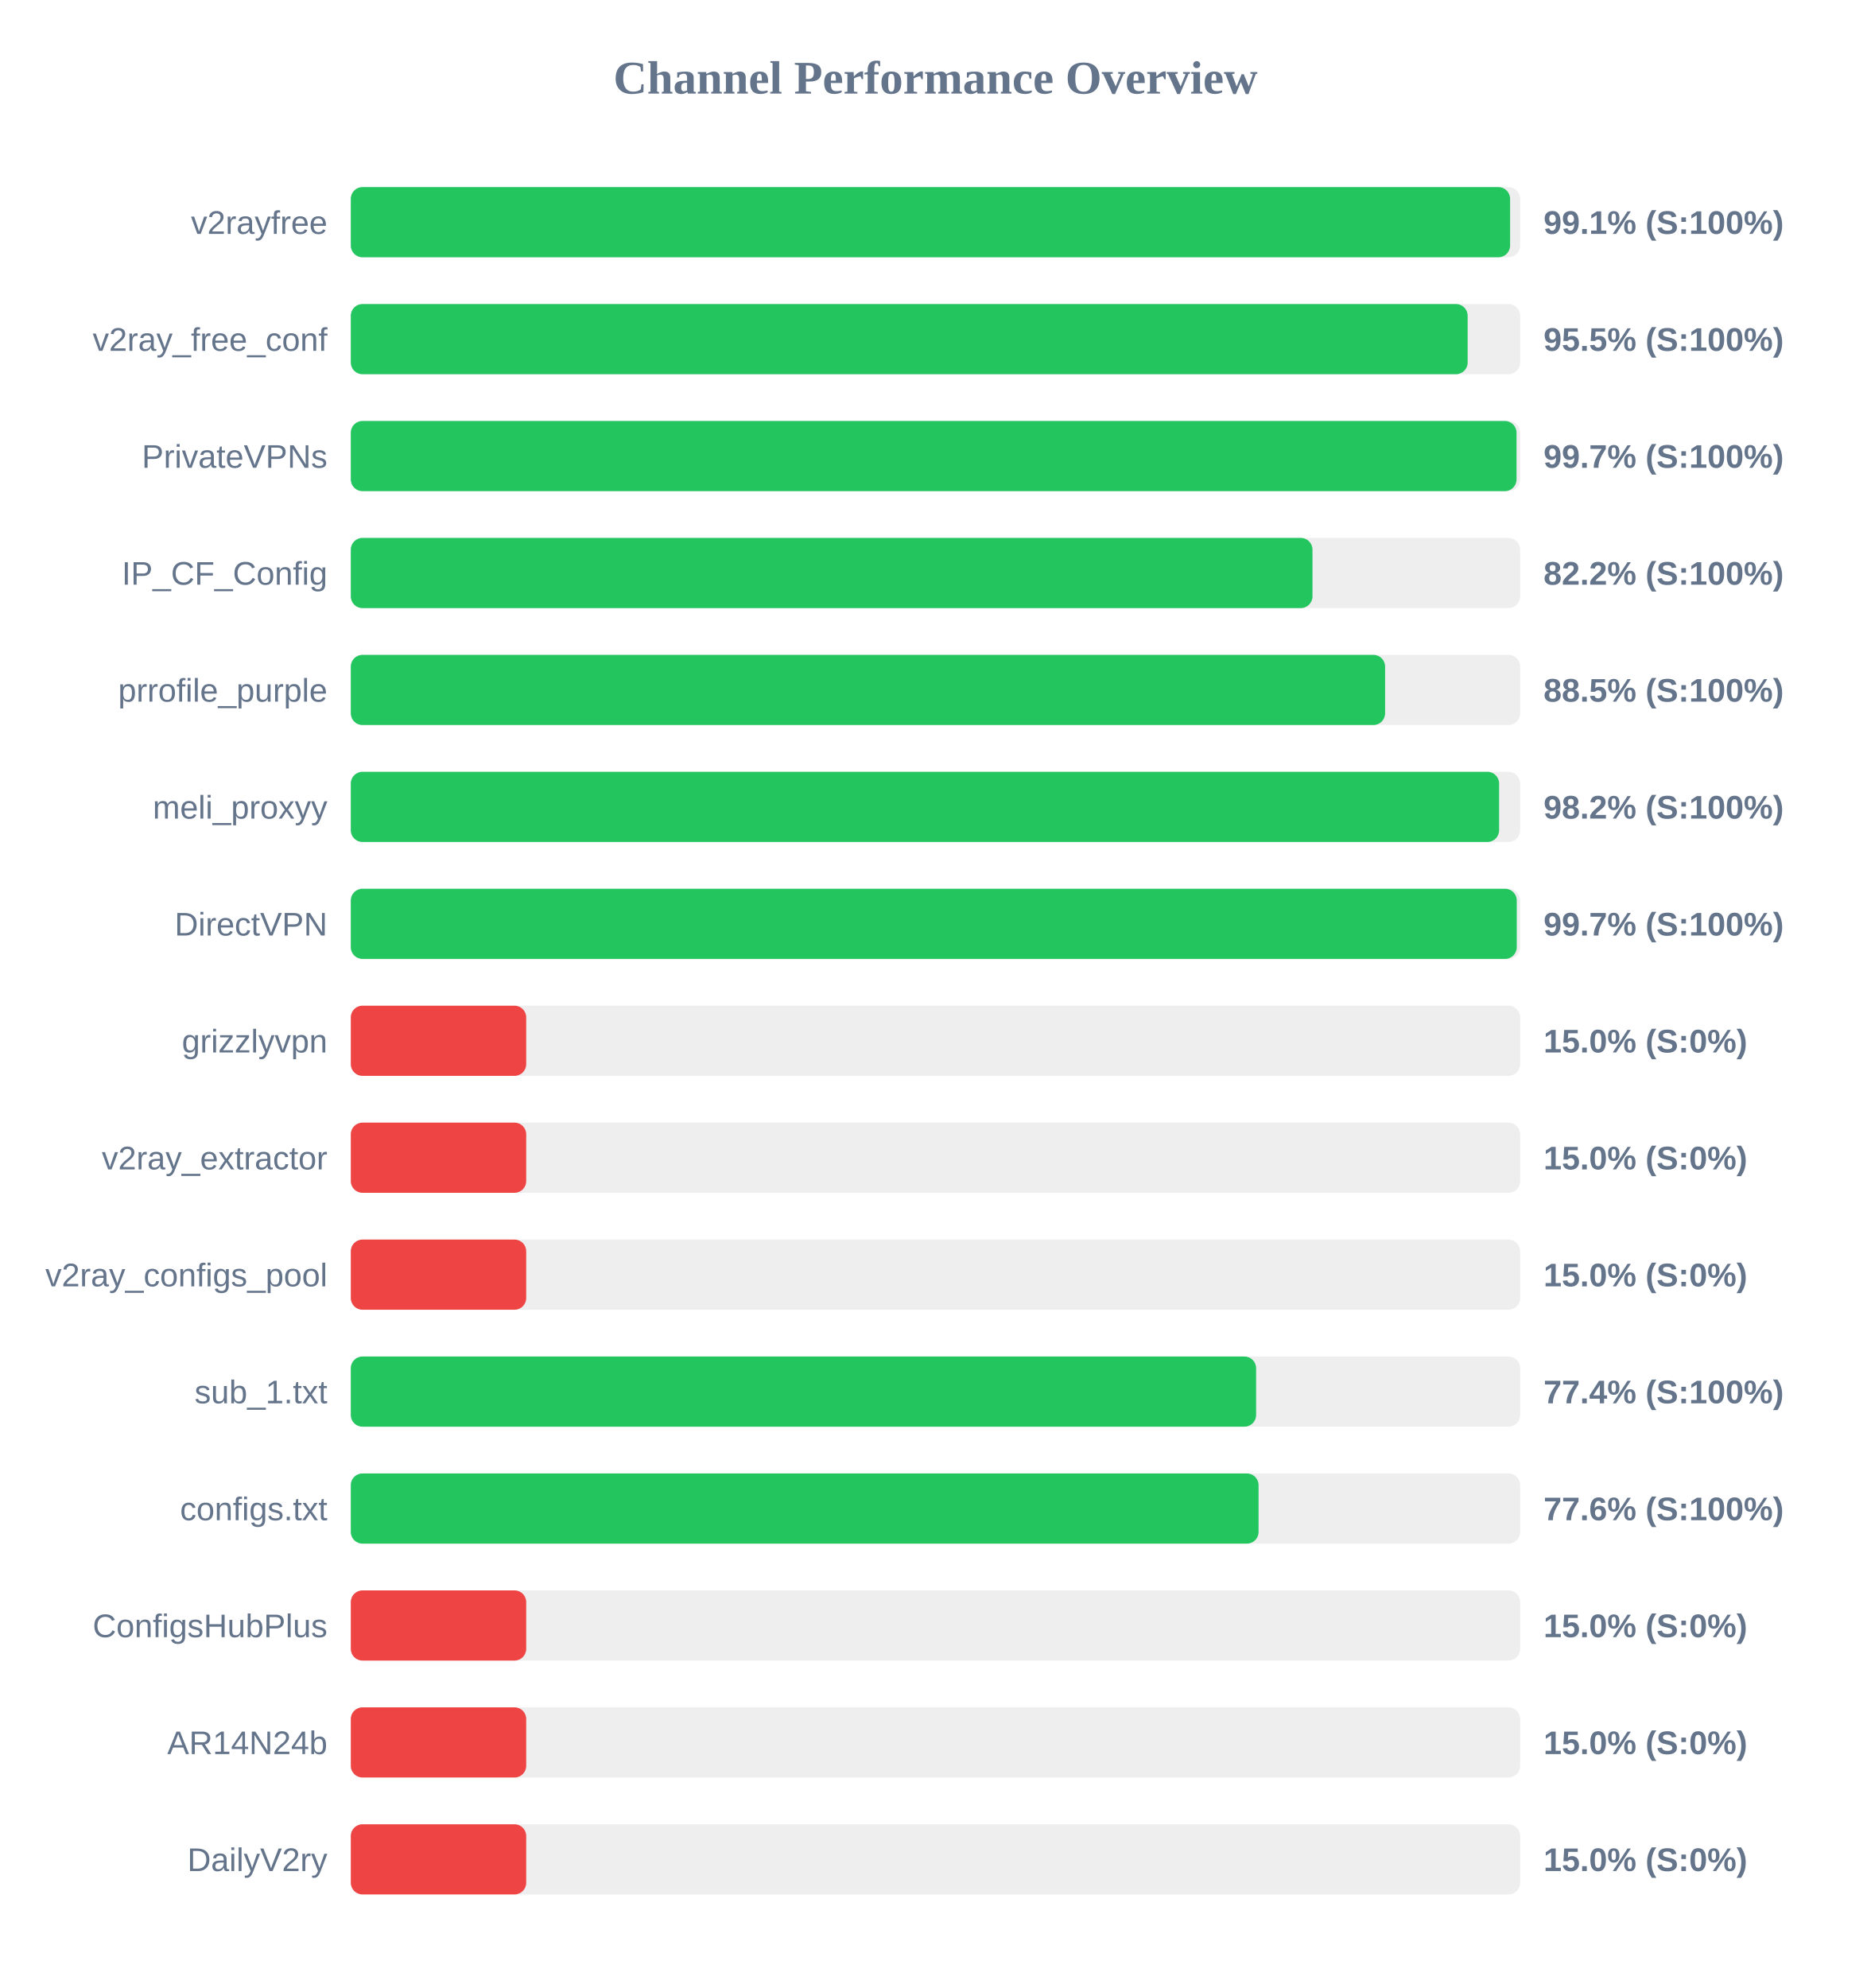
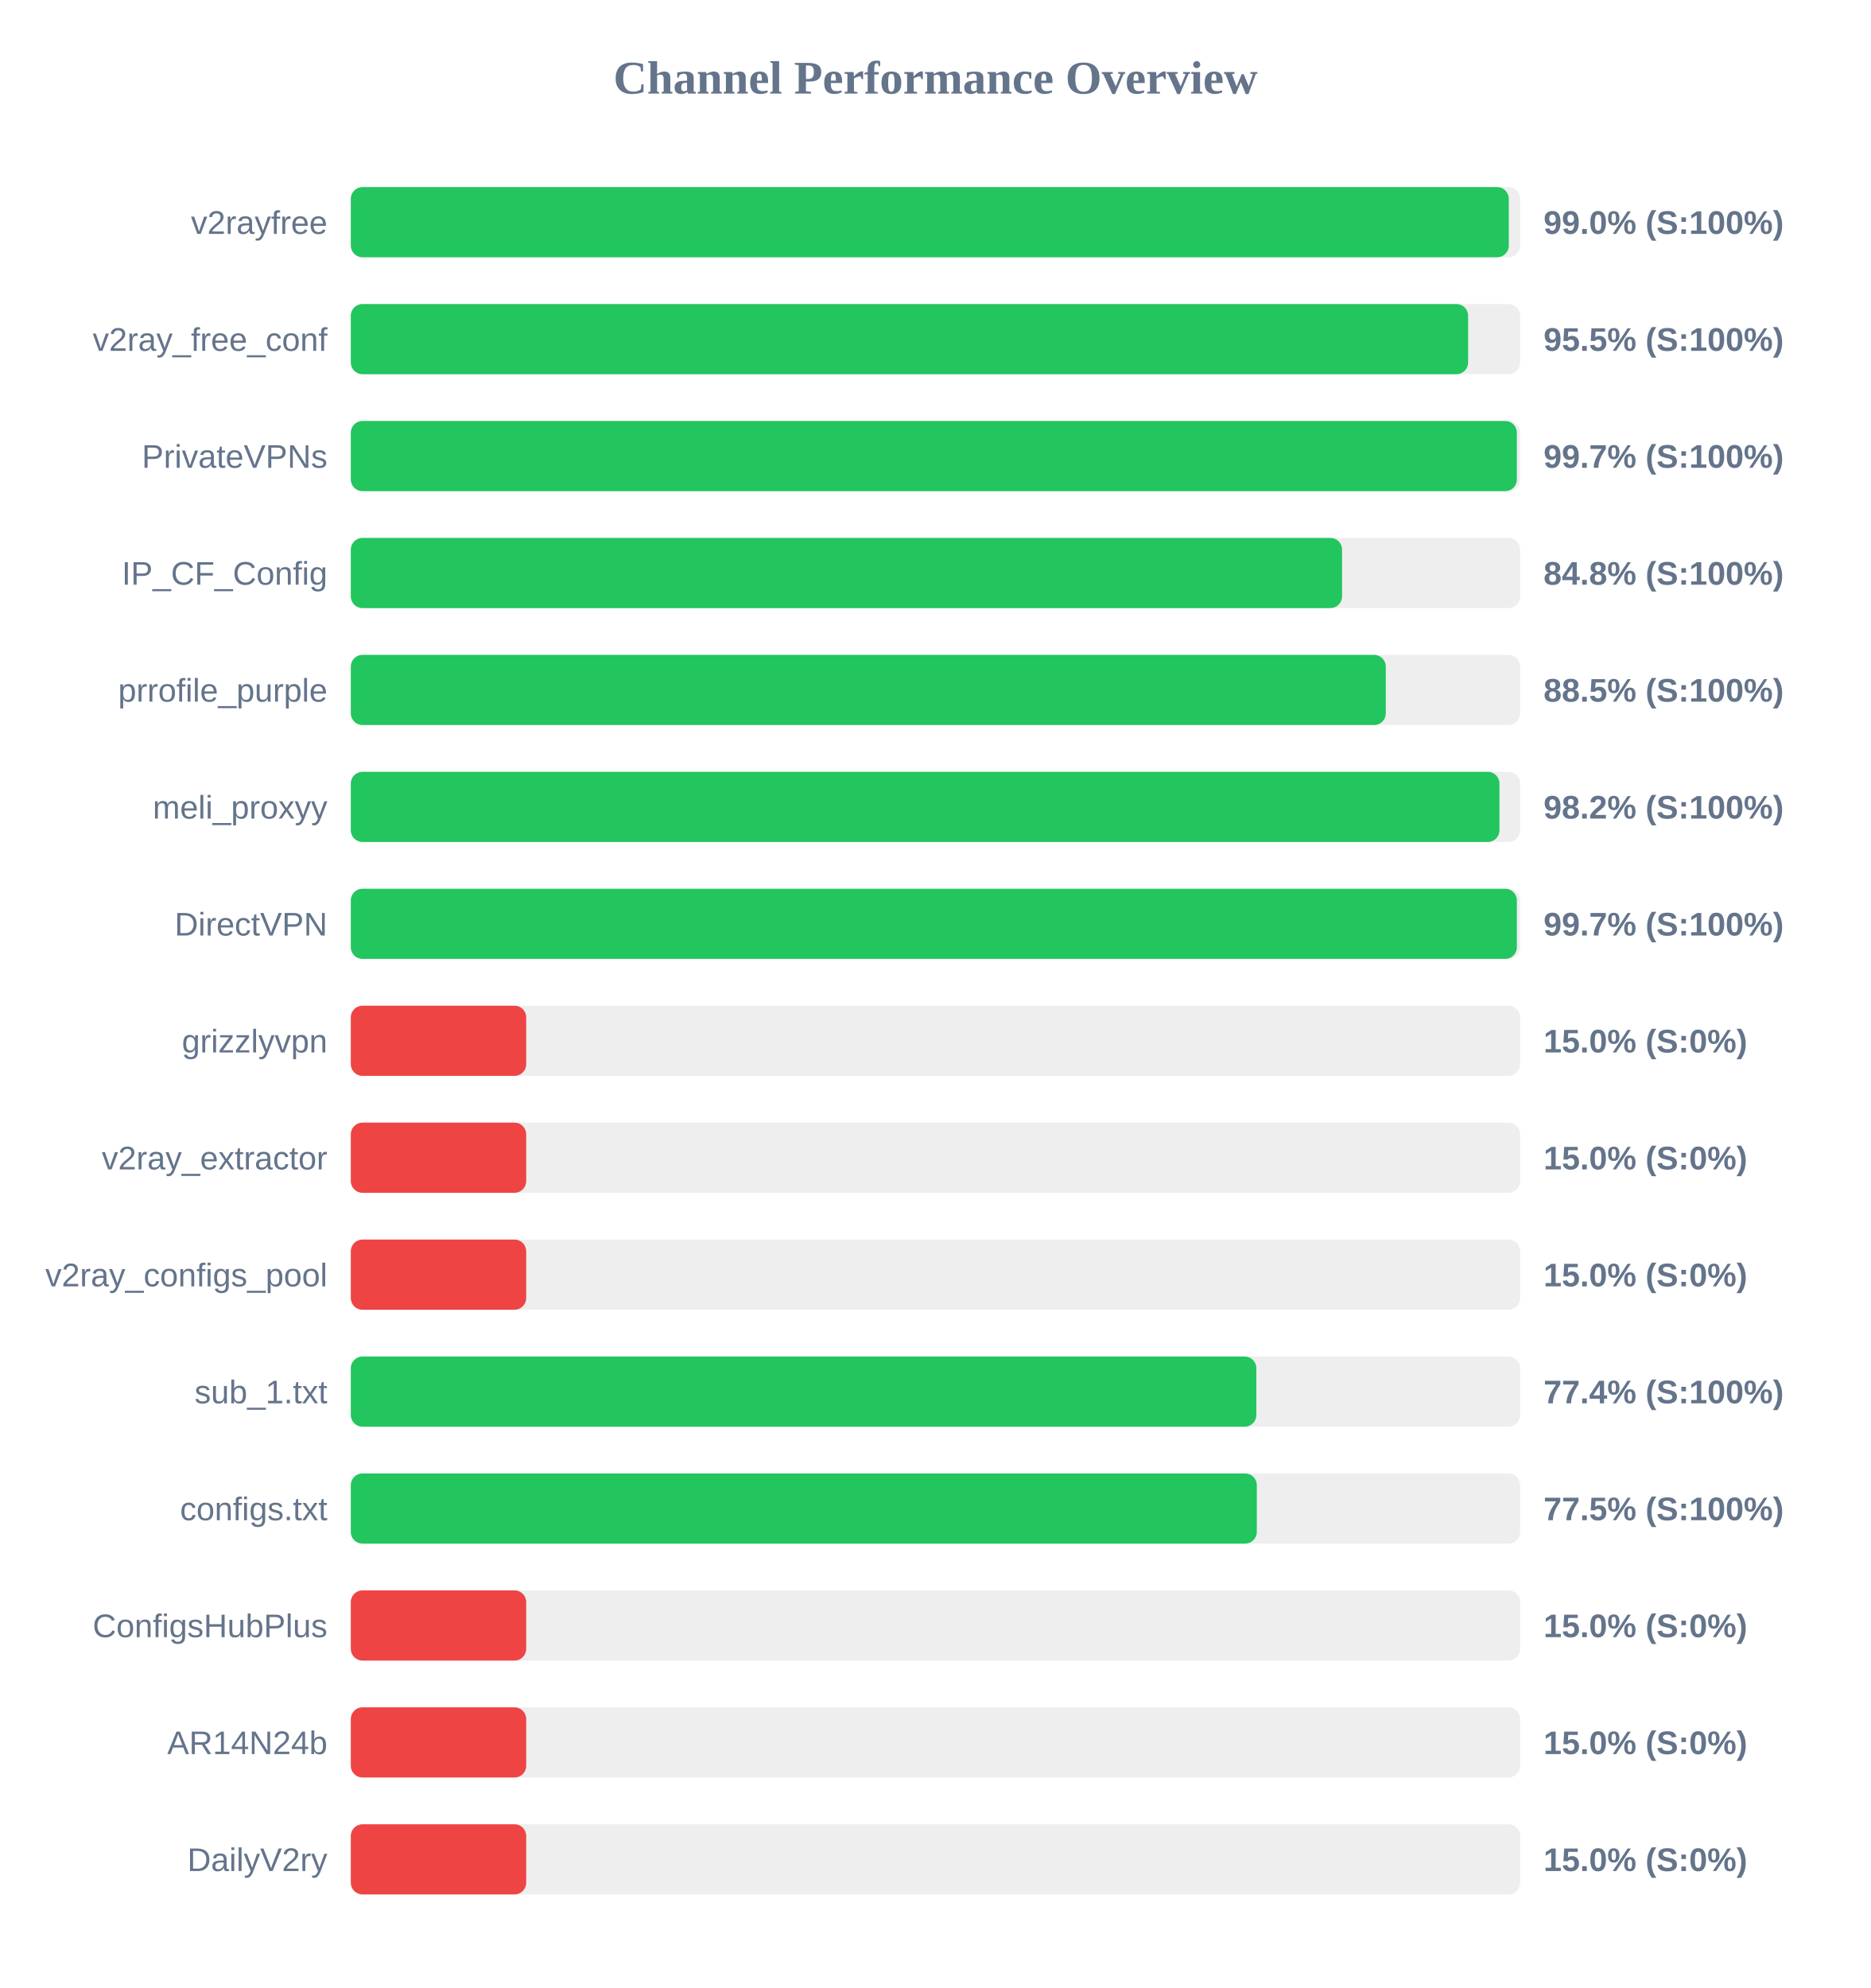
<svg xmlns="http://www.w3.org/2000/svg" width="800" height="850" version="1.1">
  <style>
        .row { font: 14px Arial; fill: #64748b; }
        .score { font: bold 14px Arial; fill: #64748b; }
    </style>
  <text x="400" y="40" text-anchor="middle" font-size="20px" font-weight="bold" fill="#64748b">Channel Performance Overview</text>
  <rect x="150" y="80" width="500" height="30" fill="#eee" rx="5" />
-   <rect x="150" y="80" width="495.7" height="30" fill="#22c55e" rx="5" />
+   <rect x="150" y="80" width="495.15" height="30" fill="#22c55e" rx="5" />
  <text x="140" y="100" text-anchor="end" class="row">v2rayfree</text>
-   <text x="660" y="100" text-anchor="start" class="score">99.1% (S:100%)</text>
+   <text x="660" y="100" text-anchor="start" class="score">99.0% (S:100%)</text>
  <rect x="150" y="130" width="500" height="30" fill="#eee" rx="5" />
-   <rect x="150" y="130" width="477.55" height="30" fill="#22c55e" rx="5" />
+   <rect x="150" y="130" width="477.75" height="30" fill="#22c55e" rx="5" />
  <text x="140" y="150" text-anchor="end" class="row">v2ray_free_conf</text>
  <text x="660" y="150" text-anchor="start" class="score">95.5% (S:100%)</text>
  <rect x="150" y="180" width="500" height="30" fill="#eee" rx="5" />
-   <rect x="150" y="180" width="498.45" height="30" fill="#22c55e" rx="5" />
+   <rect x="150" y="180" width="498.6" height="30" fill="#22c55e" rx="5" />
  <text x="140" y="200" text-anchor="end" class="row">PrivateVPNs</text>
  <text x="660" y="200" text-anchor="start" class="score">99.7% (S:100%)</text>
  <rect x="150" y="230" width="500" height="30" fill="#eee" rx="5" />
-   <rect x="150" y="230" width="411.2" height="30" fill="#22c55e" rx="5" />
+   <rect x="150" y="230" width="423.85" height="30" fill="#22c55e" rx="5" />
  <text x="140" y="250" text-anchor="end" class="row">IP_CF_Config</text>
-   <text x="660" y="250" text-anchor="start" class="score">82.2% (S:100%)</text>
+   <text x="660" y="250" text-anchor="start" class="score">84.8% (S:100%)</text>
  <rect x="150" y="280" width="500" height="30" fill="#eee" rx="5" />
-   <rect x="150" y="280" width="442.25" height="30" fill="#22c55e" rx="5" />
+   <rect x="150" y="280" width="442.55" height="30" fill="#22c55e" rx="5" />
  <text x="140" y="300" text-anchor="end" class="row">prrofile_purple</text>
  <text x="660" y="300" text-anchor="start" class="score">88.5% (S:100%)</text>
  <rect x="150" y="330" width="500" height="30" fill="#eee" rx="5" />
-   <rect x="150" y="330" width="491.0" height="30" fill="#22c55e" rx="5" />
+   <rect x="150" y="330" width="491.15" height="30" fill="#22c55e" rx="5" />
  <text x="140" y="350" text-anchor="end" class="row">meli_proxyy</text>
  <text x="660" y="350" text-anchor="start" class="score">98.2% (S:100%)</text>
  <rect x="150" y="380" width="500" height="30" fill="#eee" rx="5" />
-   <rect x="150" y="380" width="498.55" height="30" fill="#22c55e" rx="5" />
+   <rect x="150" y="380" width="498.6" height="30" fill="#22c55e" rx="5" />
  <text x="140" y="400" text-anchor="end" class="row">DirectVPN</text>
  <text x="660" y="400" text-anchor="start" class="score">99.7% (S:100%)</text>
  <rect x="150" y="430" width="500" height="30" fill="#eee" rx="5" />
  <rect x="150" y="430" width="75.0" height="30" fill="#ef4444" rx="5" />
  <text x="140" y="450" text-anchor="end" class="row">grizzlyvpn</text>
  <text x="660" y="450" text-anchor="start" class="score">15.0% (S:0%)</text>
  <rect x="150" y="480" width="500" height="30" fill="#eee" rx="5" />
  <rect x="150" y="480" width="75.0" height="30" fill="#ef4444" rx="5" />
  <text x="140" y="500" text-anchor="end" class="row">v2ray_extractor</text>
  <text x="660" y="500" text-anchor="start" class="score">15.0% (S:0%)</text>
  <rect x="150" y="530" width="500" height="30" fill="#eee" rx="5" />
  <rect x="150" y="530" width="75.0" height="30" fill="#ef4444" rx="5" />
  <text x="140" y="550" text-anchor="end" class="row">v2ray_configs_pool</text>
  <text x="660" y="550" text-anchor="start" class="score">15.0% (S:0%)</text>
  <rect x="150" y="580" width="500" height="30" fill="#eee" rx="5" />
-   <rect x="150" y="580" width="387.1" height="30" fill="#22c55e" rx="5" />
+   <rect x="150" y="580" width="387.2" height="30" fill="#22c55e" rx="5" />
  <text x="140" y="600" text-anchor="end" class="row">sub_1.txt</text>
  <text x="660" y="600" text-anchor="start" class="score">77.4% (S:100%)</text>
  <rect x="150" y="630" width="500" height="30" fill="#eee" rx="5" />
-   <rect x="150" y="630" width="388.15" height="30" fill="#22c55e" rx="5" />
+   <rect x="150" y="630" width="387.4" height="30" fill="#22c55e" rx="5" />
  <text x="140" y="650" text-anchor="end" class="row">configs.txt</text>
-   <text x="660" y="650" text-anchor="start" class="score">77.6% (S:100%)</text>
+   <text x="660" y="650" text-anchor="start" class="score">77.5% (S:100%)</text>
  <rect x="150" y="680" width="500" height="30" fill="#eee" rx="5" />
  <rect x="150" y="680" width="75.0" height="30" fill="#ef4444" rx="5" />
  <text x="140" y="700" text-anchor="end" class="row">ConfigsHubPlus</text>
  <text x="660" y="700" text-anchor="start" class="score">15.0% (S:0%)</text>
  <rect x="150" y="730" width="500" height="30" fill="#eee" rx="5" />
  <rect x="150" y="730" width="75.0" height="30" fill="#ef4444" rx="5" />
  <text x="140" y="750" text-anchor="end" class="row">AR14N24b</text>
  <text x="660" y="750" text-anchor="start" class="score">15.0% (S:0%)</text>
  <rect x="150" y="780" width="500" height="30" fill="#eee" rx="5" />
  <rect x="150" y="780" width="75.0" height="30" fill="#ef4444" rx="5" />
  <text x="140" y="800" text-anchor="end" class="row">DailyV2ry</text>
  <text x="660" y="800" text-anchor="start" class="score">15.0% (S:0%)</text>
</svg>
